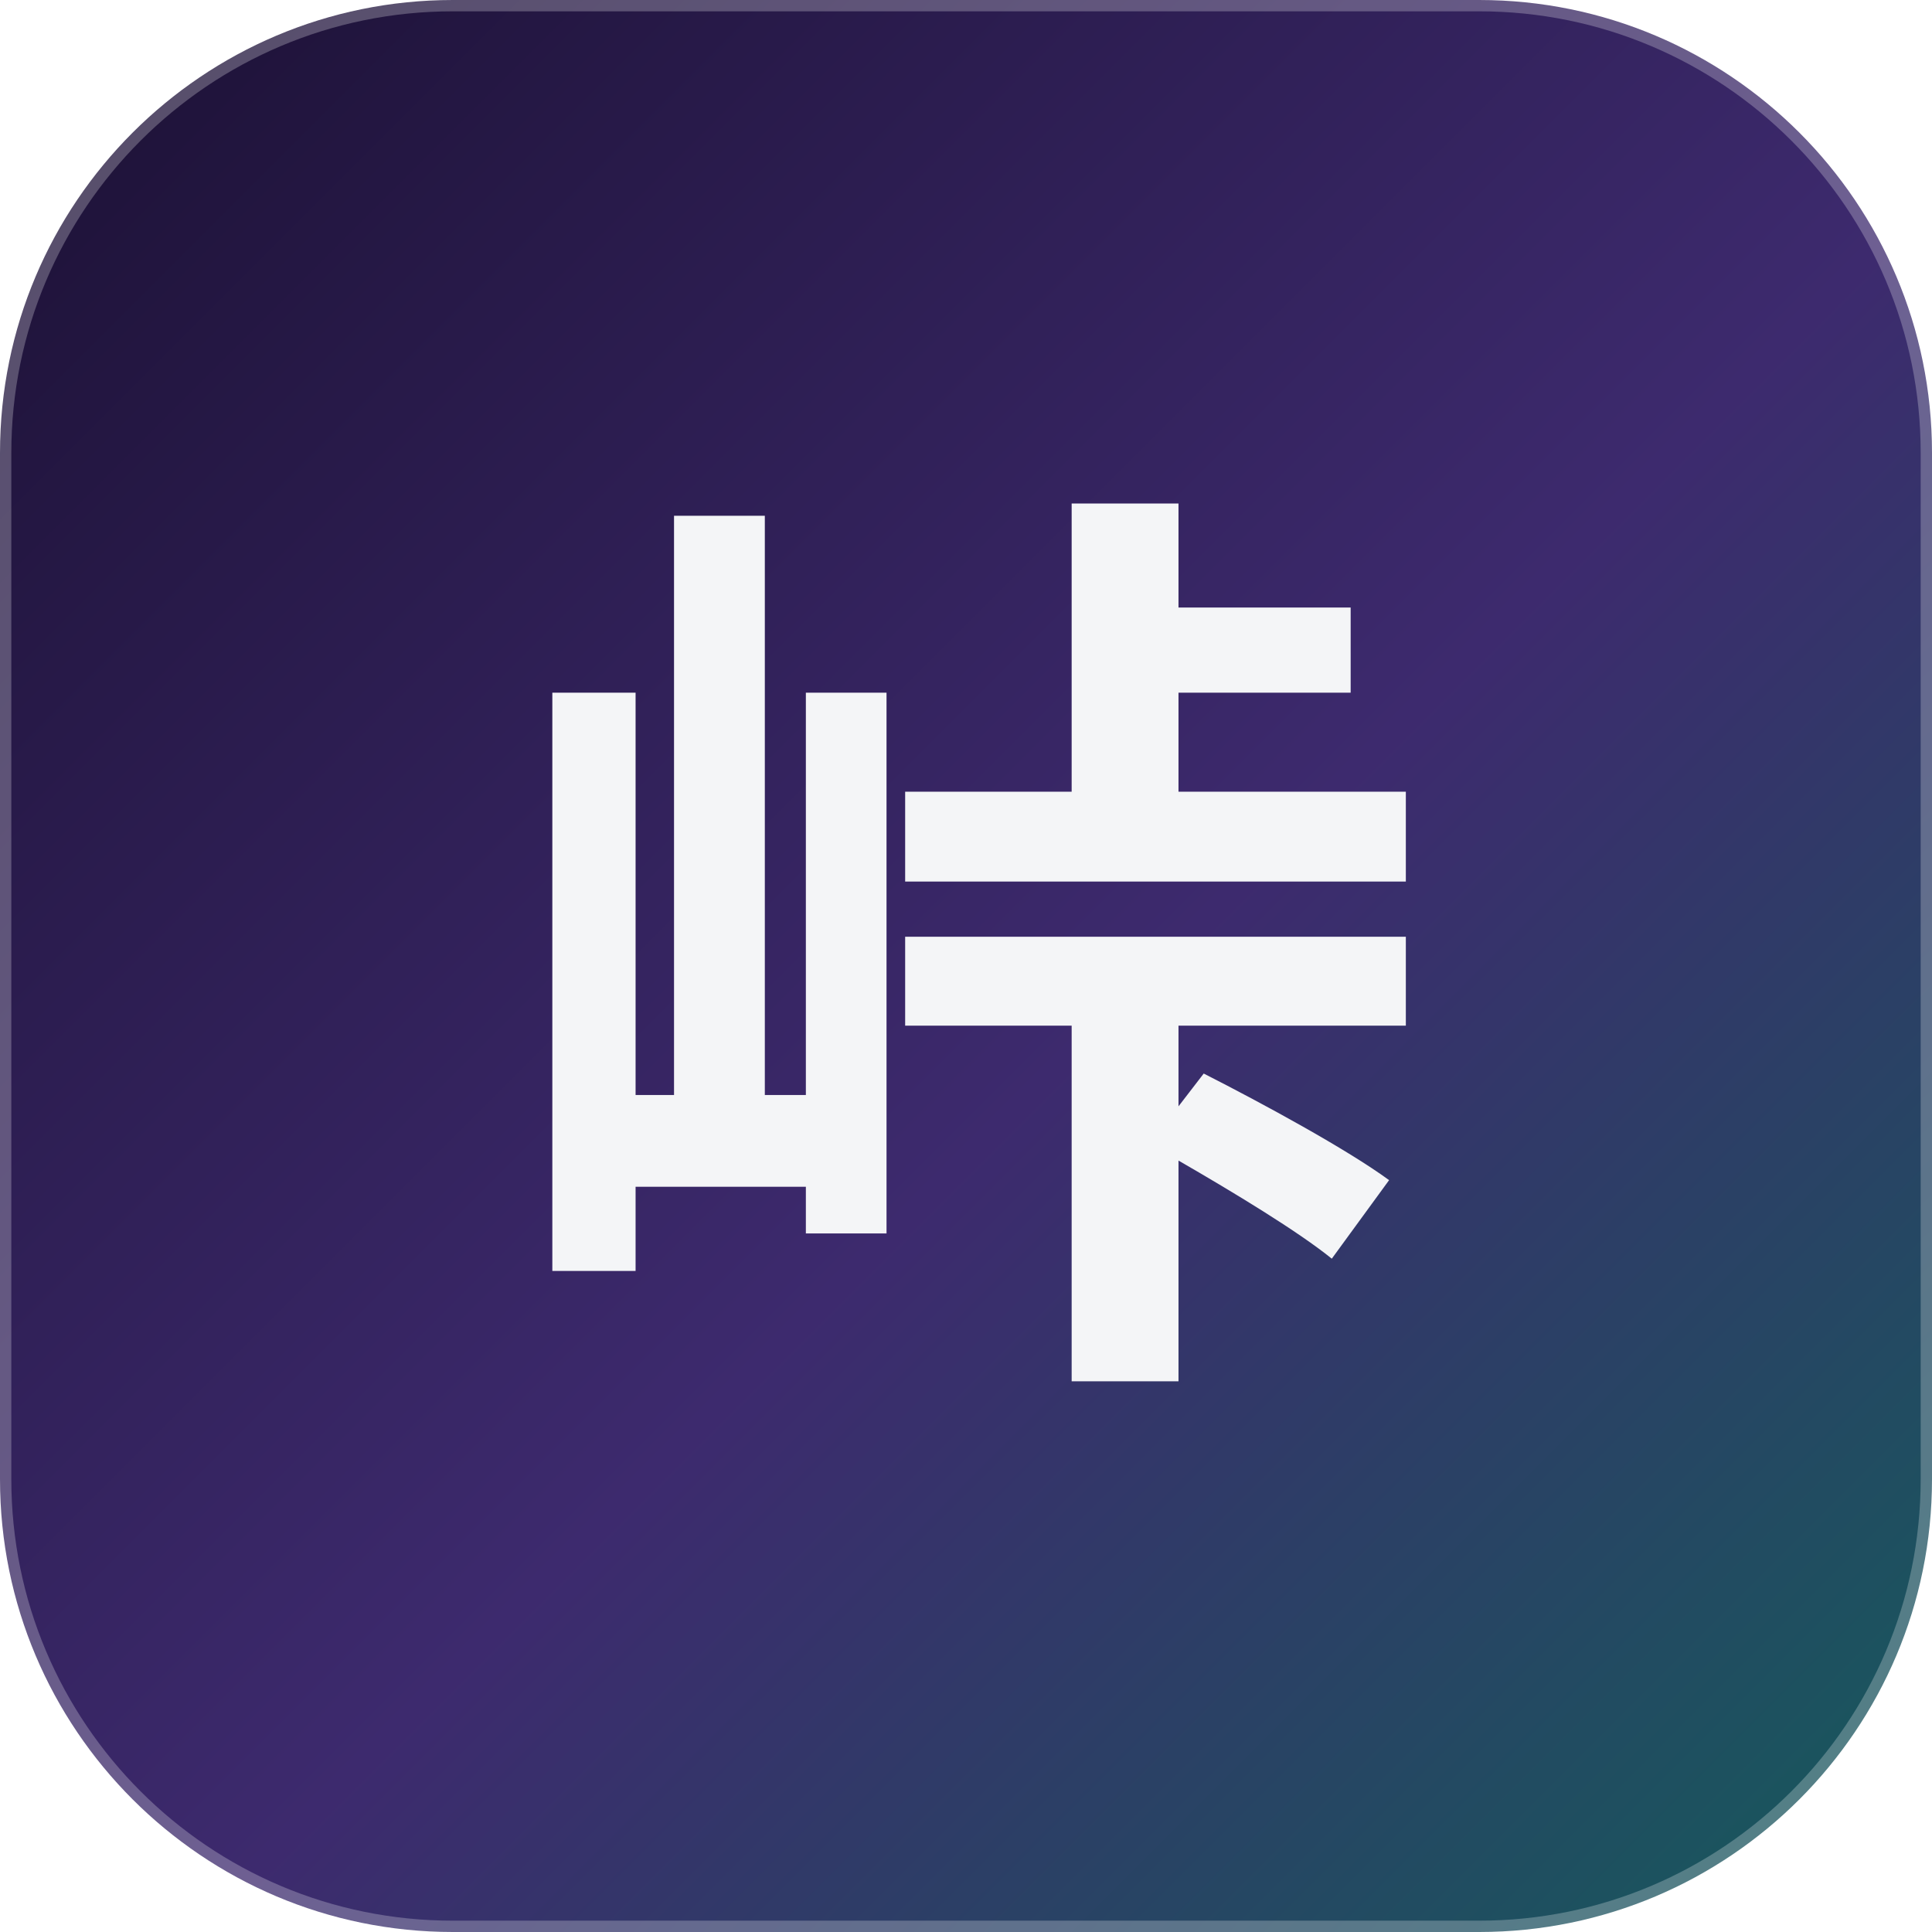
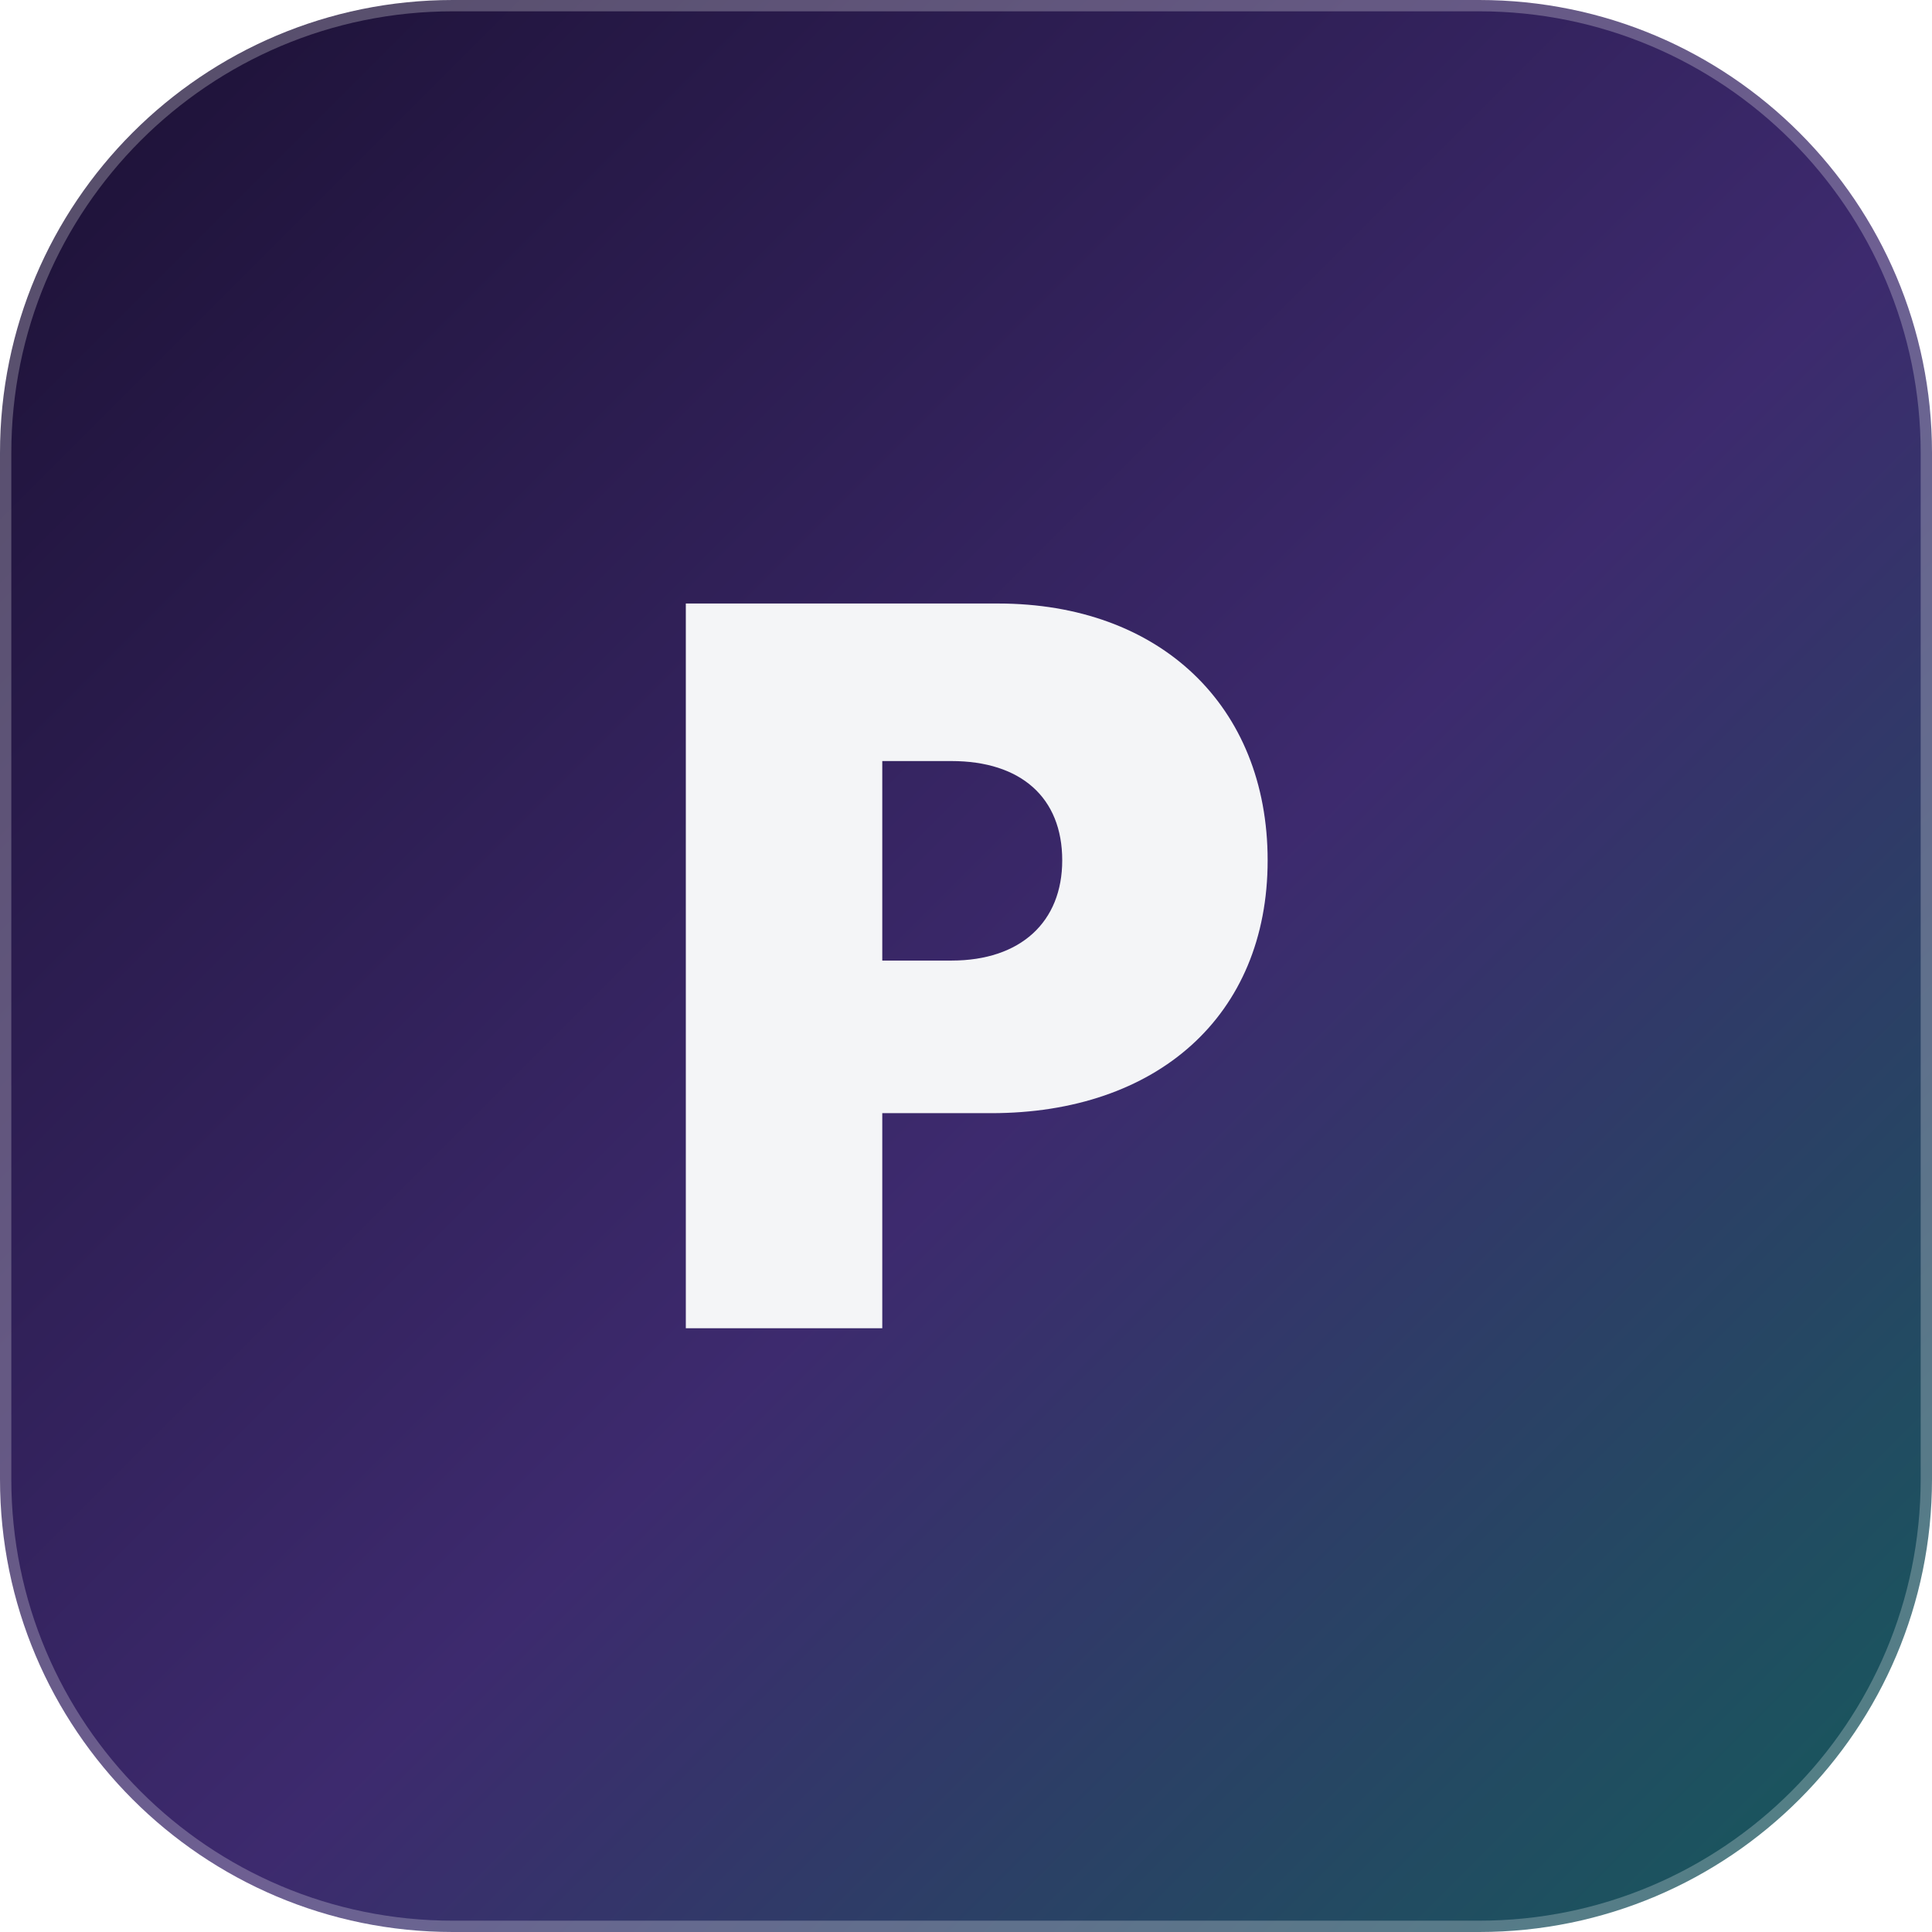
<svg xmlns="http://www.w3.org/2000/svg" viewBox="0 0 128 128">
  <defs>
    <linearGradient id="g" x1="0" y1="0" x2="1" y2="1">
      <stop offset="0" stop-color="#1B1033" />
      <stop offset="0.55" stop-color="#3D2A6E" />
      <stop offset="1" stop-color="#145C5B" />
    </linearGradient>
  </defs>
  <rect width="128" height="128" rx="30" fill="url(#g)" />
  <rect width="128" height="128" rx="30" fill="none" stroke="rgba(255,255,255,0.25)" stroke-width="1.5" />
-   <text x="64" y="86" font-family="-apple-system, 'Hiragino Sans', sans-serif" font-size="62" font-weight="800" fill="#F4F5F7" text-anchor="middle">峠</text>
+   <text x="64" y="88" font-family="-apple-system, 'Archivo', sans-serif" font-size="66" font-weight="900" fill="#F4F5F7" text-anchor="middle">P</text>
</svg>
